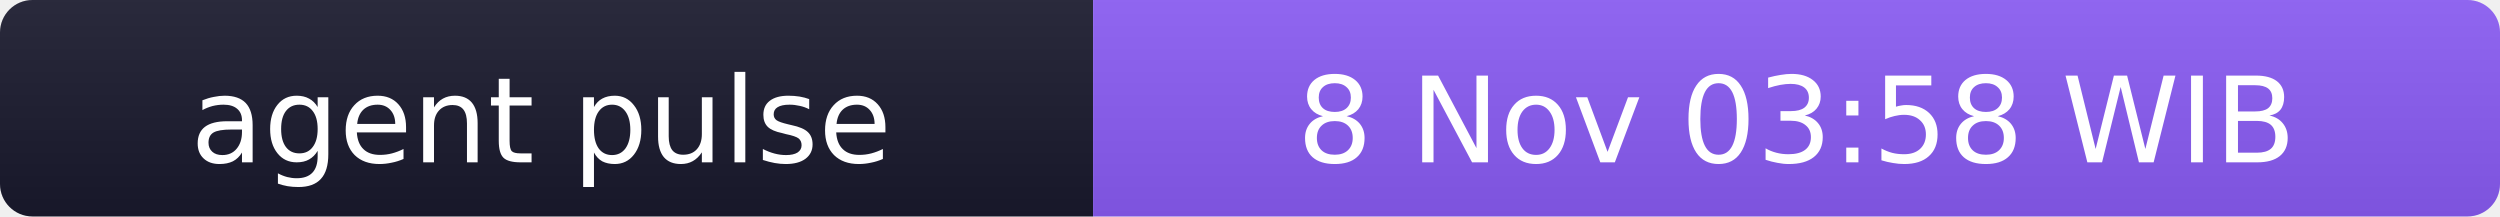
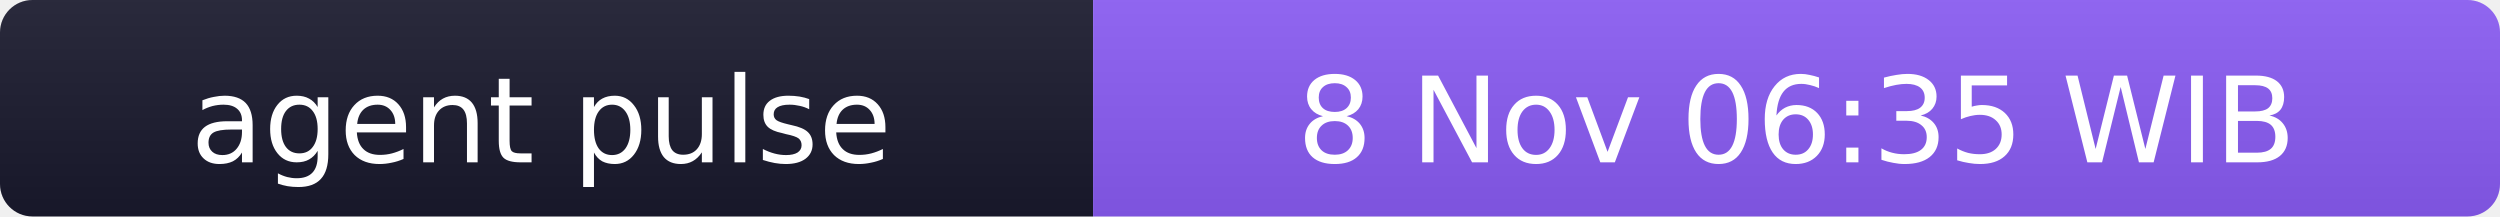
- <svg xmlns="http://www.w3.org/2000/svg" width="231" height="20" role="img" aria-label="agent pulse: 8 Nov 03:58 WIB">
+ <svg xmlns="http://www.w3.org/2000/svg" width="231" height="20" role="img" aria-label="agent pulse: 8 Nov 06:35 WIB">
  <linearGradient id="s" x2="0" y2="100%">
    <stop offset="0" stop-color="#bbb" stop-opacity=".1" />
    <stop offset="1" stop-opacity=".1" />
  </linearGradient>
  <clipPath id="r">
    <rect width="231" height="20" rx="3" fill="#fff" />
  </clipPath>
  <g clip-path="url(#r)">
    <rect width="101" height="20" fill="#1a1a2e" />
    <rect x="101" width="130" height="20" fill="#8b5cf6" />
    <rect width="231" height="20" fill="url(#s)" />
  </g>
  <g fill="#fff" text-anchor="middle" font-family="Verdana,Geneva,DejaVu Sans,sans-serif" font-size="11">
    <text x="50" y="15">agent pulse</text>
-     <text x="166" y="15">8 Nov 03:58 WIB</text>
+     <text x="166" y="15">8 Nov 06:35 WIB</text>
  </g>
</svg>
